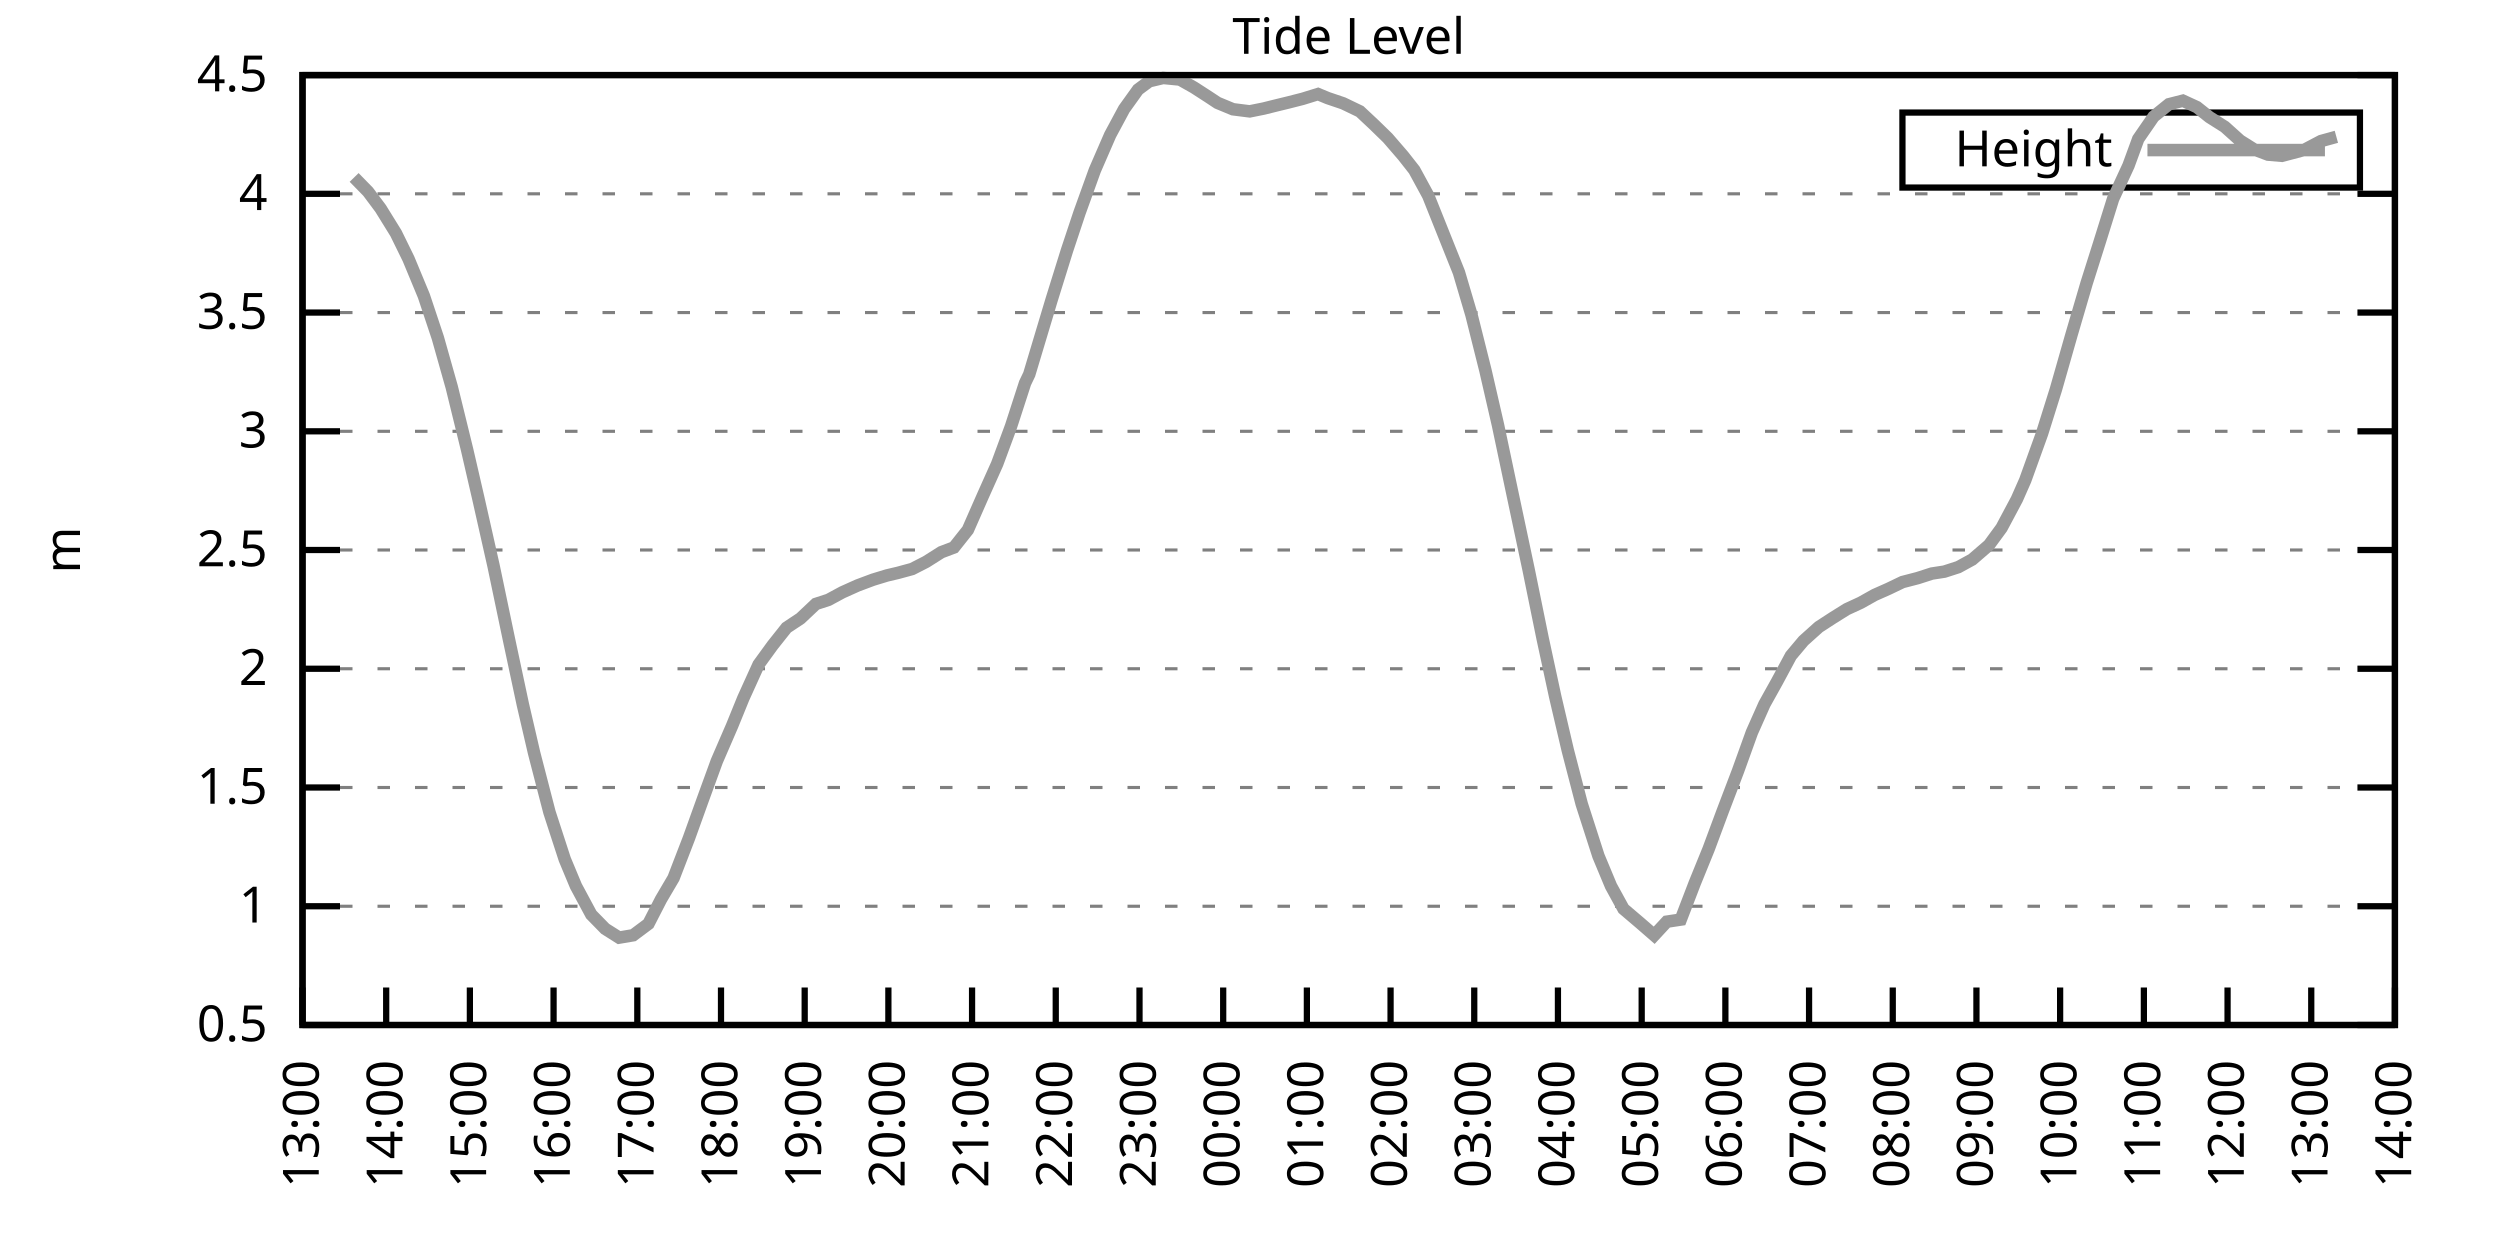
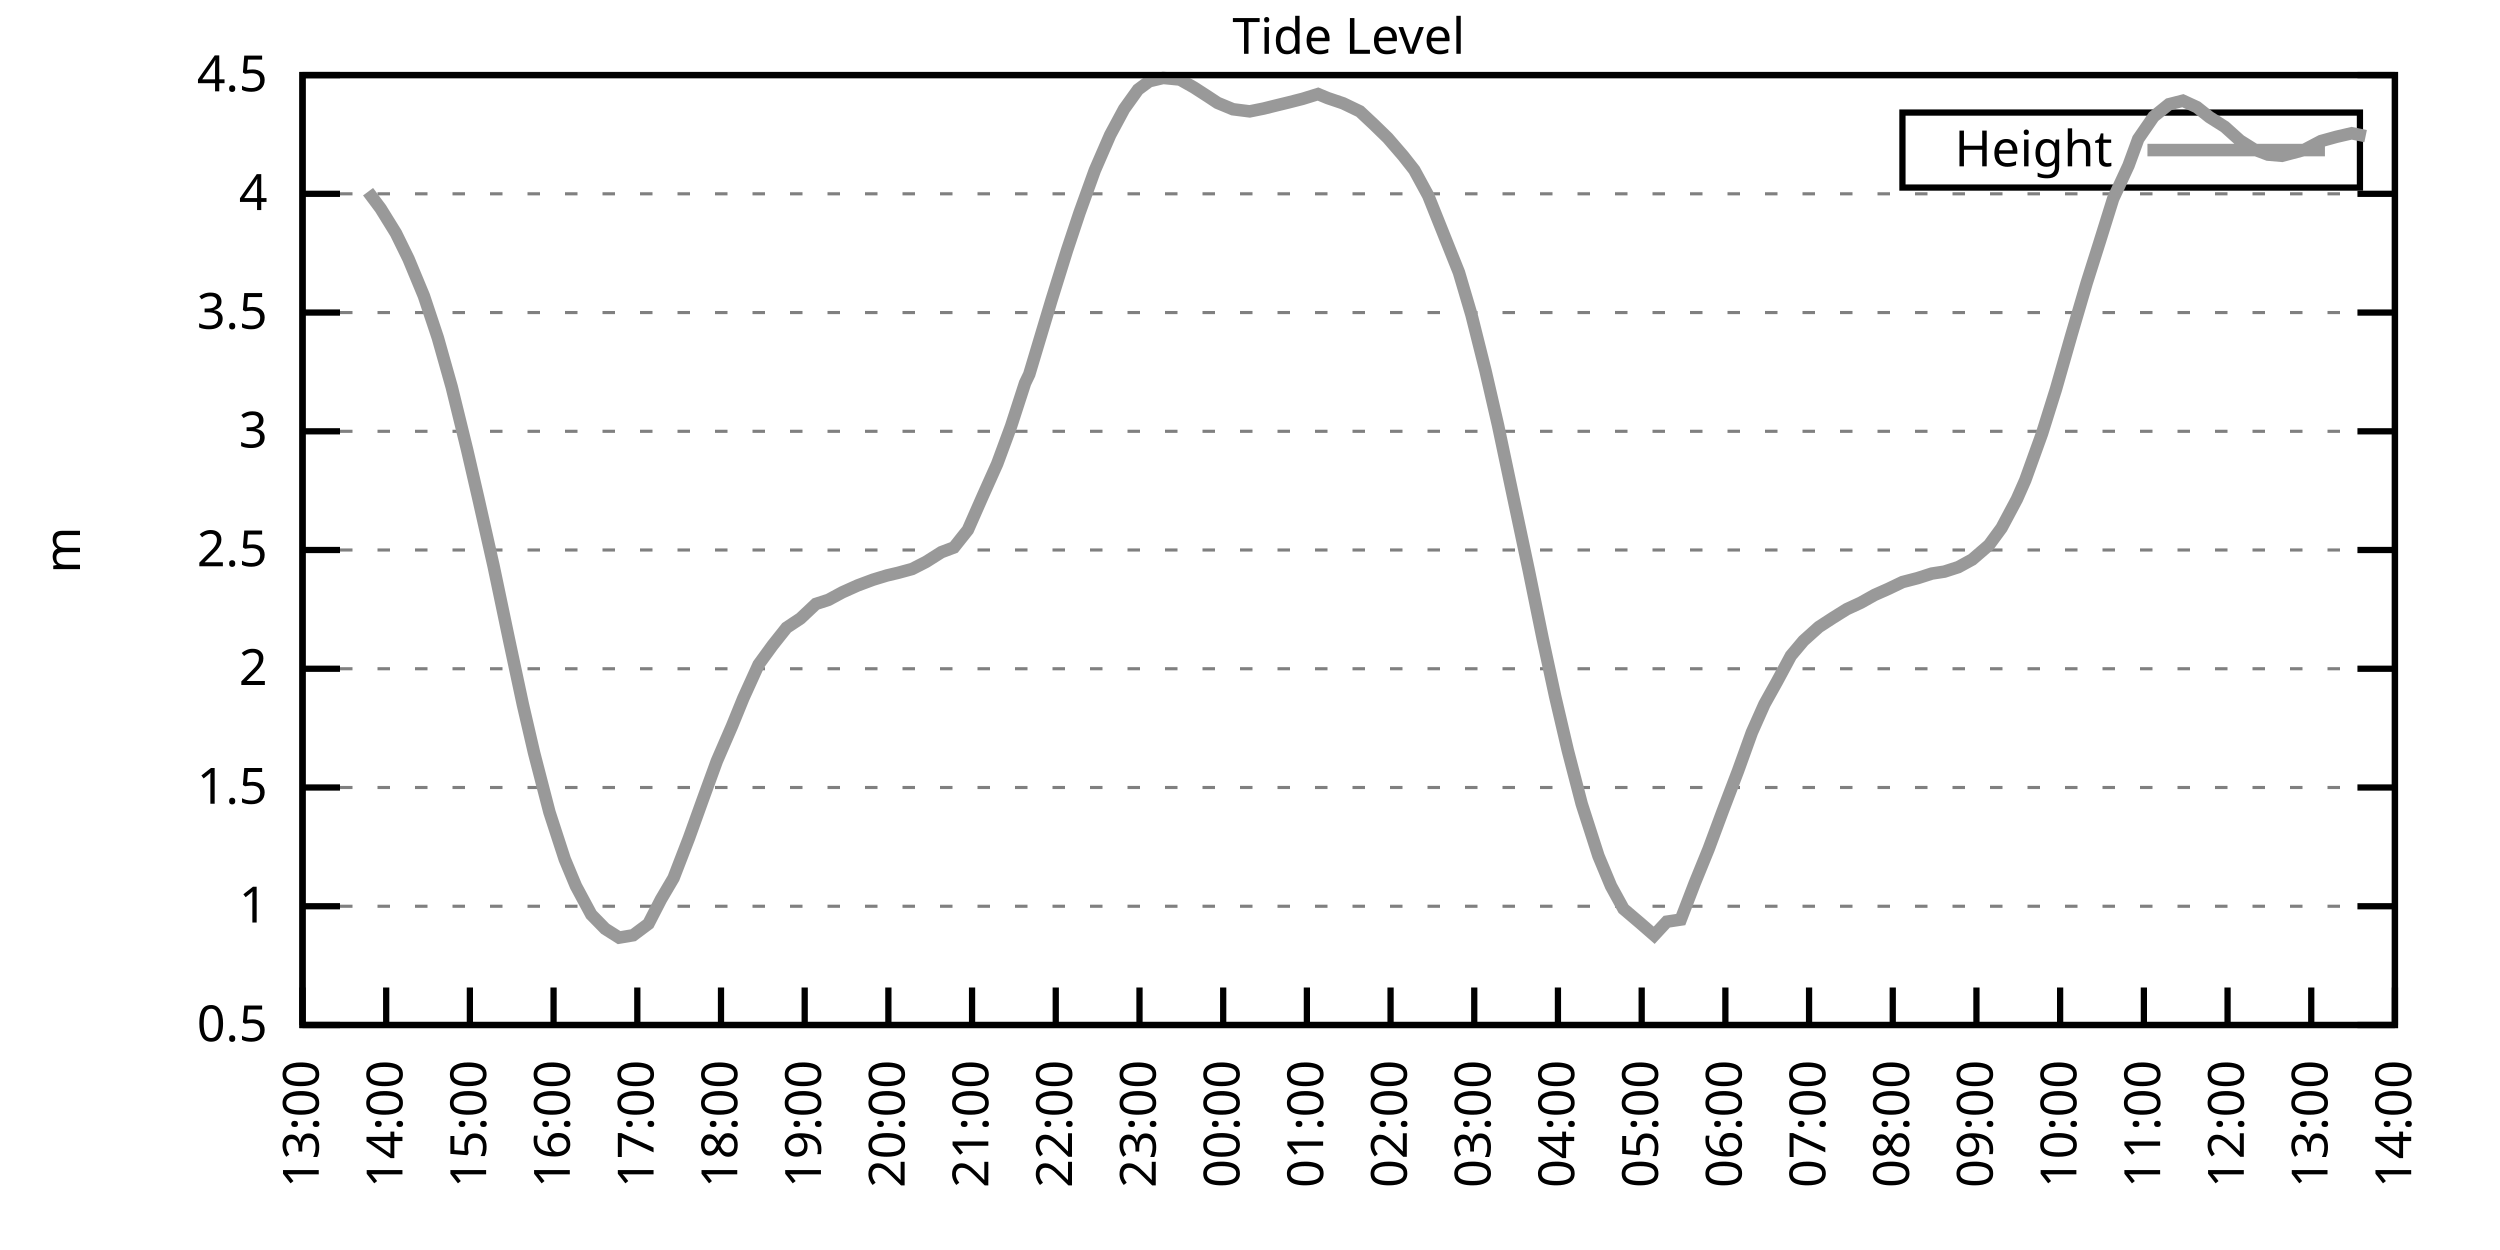
<svg xmlns="http://www.w3.org/2000/svg" xmlns:xlink="http://www.w3.org/1999/xlink" width="400" height="200" viewBox="0 0 400 200">
  <g id="gnuplot_canvas">
    <rect x="0" y="0" width="400" height="200" fill="none" />
    <defs>
      <circle id="gpDot" r="0.5" stroke-width="0.5" stroke="currentColor" />
      <path id="gpPt0" stroke-width="0.333" stroke="currentColor" d="M-1,0 h2 M0,-1 v2" />
      <path id="gpPt1" stroke-width="0.333" stroke="currentColor" d="M-1,-1 L1,1 M1,-1 L-1,1" />
      <path id="gpPt2" stroke-width="0.333" stroke="currentColor" d="M-1,0 L1,0 M0,-1 L0,1 M-1,-1 L1,1 M-1,1 L1,-1" />
      <rect id="gpPt3" stroke-width="0.333" stroke="currentColor" x="-1" y="-1" width="2" height="2" />
      <rect id="gpPt4" stroke-width="0.333" stroke="currentColor" fill="currentColor" x="-1" y="-1" width="2" height="2" />
      <circle id="gpPt5" stroke-width="0.333" stroke="currentColor" cx="0" cy="0" r="1" />
      <use xlink:href="#gpPt5" id="gpPt6" fill="currentColor" stroke="none" />
      <path id="gpPt7" stroke-width="0.333" stroke="currentColor" d="M0,-1.33 L-1.33,0.67 L1.33,0.67 z" />
      <use xlink:href="#gpPt7" id="gpPt8" fill="currentColor" stroke="none" />
      <use xlink:href="#gpPt7" id="gpPt9" stroke="currentColor" transform="rotate(180)" />
      <use xlink:href="#gpPt9" id="gpPt10" fill="currentColor" stroke="none" />
      <use xlink:href="#gpPt3" id="gpPt11" stroke="currentColor" transform="rotate(45)" />
      <use xlink:href="#gpPt11" id="gpPt12" fill="currentColor" stroke="none" />
      <path id="gpPt13" stroke-width="0.333" stroke="currentColor" d="M0,1.330 L1.265,0.411 L0.782,-1.067 L-0.782,-1.076 L-1.265,0.411 z" />
      <use xlink:href="#gpPt13" id="gpPt14" fill="currentColor" stroke="none" />
      <filter id="textbox" filterUnits="objectBoundingBox" x="0" y="0" height="1" width="1">
        <feFlood flood-color="white" flood-opacity="1" result="bgnd" />
        <feComposite in="SourceGraphic" in2="bgnd" operator="atop" />
      </filter>
      <filter id="greybox" filterUnits="objectBoundingBox" x="0" y="0" height="1" width="1">
        <feFlood flood-color="lightgrey" flood-opacity="1" result="grey" />
        <feComposite in="SourceGraphic" in2="grey" operator="atop" />
      </filter>
    </defs>
    <g fill="none" color="white" stroke="currentColor" stroke-width="1.00" stroke-linecap="butt" stroke-linejoin="miter">
</g>
    <g fill="none" color="black" stroke="currentColor" stroke-width="1.00" stroke-linecap="butt" stroke-linejoin="miter">
      <g stroke="none" shape-rendering="crispEdges">
        <polygon fill="rgb(255, 255, 255)" points="48.40,164.00 383.18,164.00 383.18,12.02 48.40,12.02 " />
      </g>
    </g>
    <g fill="none" color="black" stroke="currentColor" stroke-width="1.00" stroke-linecap="butt" stroke-linejoin="miter">
</g>
    <g fill="none" color="black" stroke="black" stroke-width="0.50" stroke-linecap="butt" stroke-linejoin="miter">
</g>
    <g fill="none" color="gray" stroke="currentColor" stroke-width="0.50" stroke-linecap="butt" stroke-linejoin="miter">
      <path stroke="gray" stroke-dasharray="2,4" class="gridline" d="M48.40,164.00 L383.19,164.00  " />
    </g>
    <g fill="none" color="gray" stroke="gray" stroke-width="1.00" stroke-linecap="butt" stroke-linejoin="miter">
</g>
    <g fill="none" color="black" stroke="currentColor" stroke-width="1.00" stroke-linecap="butt" stroke-linejoin="miter">
      <path stroke="black" d="M48.40,164.00 L54.40,164.00 M383.19,164.00 L377.19,164.00  " />
      <g transform="translate(42.80,166.60)" stroke="none" fill="black" font-family="Sans" font-size="8.00" text-anchor="end">
        <text>
          <tspan font-family="Sans"> 0.5</tspan>
        </text>
      </g>
    </g>
    <g fill="none" color="black" stroke="currentColor" stroke-width="1.00" stroke-linecap="butt" stroke-linejoin="miter">
</g>
    <g fill="none" color="black" stroke="black" stroke-width="0.50" stroke-linecap="butt" stroke-linejoin="miter">
</g>
    <g fill="none" color="gray" stroke="currentColor" stroke-width="0.50" stroke-linecap="butt" stroke-linejoin="miter">
      <path stroke="gray" stroke-dasharray="2,4" class="gridline" d="M48.40,145.00 L383.19,145.00  " />
    </g>
    <g fill="none" color="gray" stroke="gray" stroke-width="1.00" stroke-linecap="butt" stroke-linejoin="miter">
</g>
    <g fill="none" color="black" stroke="currentColor" stroke-width="1.00" stroke-linecap="butt" stroke-linejoin="miter">
      <path stroke="black" d="M48.40,145.00 L54.40,145.00 M383.19,145.00 L377.19,145.00  " />
      <g transform="translate(42.80,147.60)" stroke="none" fill="black" font-family="Sans" font-size="8.00" text-anchor="end">
        <text>
          <tspan font-family="Sans"> 1</tspan>
        </text>
      </g>
    </g>
    <g fill="none" color="black" stroke="currentColor" stroke-width="1.00" stroke-linecap="butt" stroke-linejoin="miter">
</g>
    <g fill="none" color="black" stroke="black" stroke-width="0.50" stroke-linecap="butt" stroke-linejoin="miter">
</g>
    <g fill="none" color="gray" stroke="currentColor" stroke-width="0.50" stroke-linecap="butt" stroke-linejoin="miter">
      <path stroke="gray" stroke-dasharray="2,4" class="gridline" d="M48.40,126.00 L383.19,126.00  " />
    </g>
    <g fill="none" color="gray" stroke="gray" stroke-width="1.00" stroke-linecap="butt" stroke-linejoin="miter">
</g>
    <g fill="none" color="black" stroke="currentColor" stroke-width="1.00" stroke-linecap="butt" stroke-linejoin="miter">
      <path stroke="black" d="M48.40,126.00 L54.40,126.00 M383.19,126.00 L377.19,126.00  " />
      <g transform="translate(42.80,128.60)" stroke="none" fill="black" font-family="Sans" font-size="8.00" text-anchor="end">
        <text>
          <tspan font-family="Sans"> 1.5</tspan>
        </text>
      </g>
    </g>
    <g fill="none" color="black" stroke="currentColor" stroke-width="1.00" stroke-linecap="butt" stroke-linejoin="miter">
</g>
    <g fill="none" color="black" stroke="black" stroke-width="0.50" stroke-linecap="butt" stroke-linejoin="miter">
</g>
    <g fill="none" color="gray" stroke="currentColor" stroke-width="0.50" stroke-linecap="butt" stroke-linejoin="miter">
      <path stroke="gray" stroke-dasharray="2,4" class="gridline" d="M48.40,107.00 L383.19,107.00  " />
    </g>
    <g fill="none" color="gray" stroke="gray" stroke-width="1.00" stroke-linecap="butt" stroke-linejoin="miter">
</g>
    <g fill="none" color="black" stroke="currentColor" stroke-width="1.00" stroke-linecap="butt" stroke-linejoin="miter">
      <path stroke="black" d="M48.40,107.00 L54.40,107.00 M383.19,107.00 L377.19,107.00  " />
      <g transform="translate(42.80,109.60)" stroke="none" fill="black" font-family="Sans" font-size="8.00" text-anchor="end">
        <text>
          <tspan font-family="Sans"> 2</tspan>
        </text>
      </g>
    </g>
    <g fill="none" color="black" stroke="currentColor" stroke-width="1.00" stroke-linecap="butt" stroke-linejoin="miter">
</g>
    <g fill="none" color="black" stroke="black" stroke-width="0.50" stroke-linecap="butt" stroke-linejoin="miter">
</g>
    <g fill="none" color="gray" stroke="currentColor" stroke-width="0.50" stroke-linecap="butt" stroke-linejoin="miter">
      <path stroke="gray" stroke-dasharray="2,4" class="gridline" d="M48.40,88.00 L383.19,88.00  " />
    </g>
    <g fill="none" color="gray" stroke="gray" stroke-width="1.00" stroke-linecap="butt" stroke-linejoin="miter">
</g>
    <g fill="none" color="black" stroke="currentColor" stroke-width="1.00" stroke-linecap="butt" stroke-linejoin="miter">
      <path stroke="black" d="M48.40,88.00 L54.40,88.00 M383.19,88.00 L377.19,88.00  " />
      <g transform="translate(42.80,90.60)" stroke="none" fill="black" font-family="Sans" font-size="8.00" text-anchor="end">
        <text>
          <tspan font-family="Sans"> 2.5</tspan>
        </text>
      </g>
    </g>
    <g fill="none" color="black" stroke="currentColor" stroke-width="1.00" stroke-linecap="butt" stroke-linejoin="miter">
</g>
    <g fill="none" color="black" stroke="black" stroke-width="0.50" stroke-linecap="butt" stroke-linejoin="miter">
</g>
    <g fill="none" color="gray" stroke="currentColor" stroke-width="0.50" stroke-linecap="butt" stroke-linejoin="miter">
      <path stroke="gray" stroke-dasharray="2,4" class="gridline" d="M48.40,69.01 L383.19,69.01  " />
    </g>
    <g fill="none" color="gray" stroke="gray" stroke-width="1.00" stroke-linecap="butt" stroke-linejoin="miter">
</g>
    <g fill="none" color="black" stroke="currentColor" stroke-width="1.00" stroke-linecap="butt" stroke-linejoin="miter">
      <path stroke="black" d="M48.40,69.01 L54.40,69.01 M383.19,69.01 L377.19,69.01  " />
      <g transform="translate(42.80,71.61)" stroke="none" fill="black" font-family="Sans" font-size="8.00" text-anchor="end">
        <text>
          <tspan font-family="Sans"> 3</tspan>
        </text>
      </g>
    </g>
    <g fill="none" color="black" stroke="currentColor" stroke-width="1.00" stroke-linecap="butt" stroke-linejoin="miter">
</g>
    <g fill="none" color="black" stroke="black" stroke-width="0.50" stroke-linecap="butt" stroke-linejoin="miter">
</g>
    <g fill="none" color="gray" stroke="currentColor" stroke-width="0.50" stroke-linecap="butt" stroke-linejoin="miter">
      <path stroke="gray" stroke-dasharray="2,4" class="gridline" d="M48.40,50.01 L383.19,50.01  " />
    </g>
    <g fill="none" color="gray" stroke="gray" stroke-width="1.00" stroke-linecap="butt" stroke-linejoin="miter">
</g>
    <g fill="none" color="black" stroke="currentColor" stroke-width="1.00" stroke-linecap="butt" stroke-linejoin="miter">
      <path stroke="black" d="M48.40,50.01 L54.40,50.01 M383.19,50.01 L377.19,50.01  " />
      <g transform="translate(42.80,52.61)" stroke="none" fill="black" font-family="Sans" font-size="8.00" text-anchor="end">
        <text>
          <tspan font-family="Sans"> 3.5</tspan>
        </text>
      </g>
    </g>
    <g fill="none" color="black" stroke="currentColor" stroke-width="1.00" stroke-linecap="butt" stroke-linejoin="miter">
</g>
    <g fill="none" color="black" stroke="black" stroke-width="0.50" stroke-linecap="butt" stroke-linejoin="miter">
</g>
    <g fill="none" color="gray" stroke="currentColor" stroke-width="0.50" stroke-linecap="butt" stroke-linejoin="miter">
      <path stroke="gray" stroke-dasharray="2,4" class="gridline" d="M48.40,31.01 L383.19,31.01  " />
    </g>
    <g fill="none" color="gray" stroke="gray" stroke-width="1.00" stroke-linecap="butt" stroke-linejoin="miter">
</g>
    <g fill="none" color="black" stroke="currentColor" stroke-width="1.00" stroke-linecap="butt" stroke-linejoin="miter">
      <path stroke="black" d="M48.40,31.01 L54.40,31.01 M383.19,31.01 L377.19,31.01  " />
      <g transform="translate(42.80,33.61)" stroke="none" fill="black" font-family="Sans" font-size="8.00" text-anchor="end">
        <text>
          <tspan font-family="Sans"> 4</tspan>
        </text>
      </g>
    </g>
    <g fill="none" color="black" stroke="currentColor" stroke-width="1.00" stroke-linecap="butt" stroke-linejoin="miter">
</g>
    <g fill="none" color="black" stroke="black" stroke-width="0.50" stroke-linecap="butt" stroke-linejoin="miter">
</g>
    <g fill="none" color="gray" stroke="currentColor" stroke-width="0.50" stroke-linecap="butt" stroke-linejoin="miter">
      <path stroke="gray" stroke-dasharray="2,4" class="gridline" d="M48.40,12.01 L383.19,12.01  " />
    </g>
    <g fill="none" color="gray" stroke="gray" stroke-width="1.00" stroke-linecap="butt" stroke-linejoin="miter">
</g>
    <g fill="none" color="black" stroke="currentColor" stroke-width="1.00" stroke-linecap="butt" stroke-linejoin="miter">
      <path stroke="black" d="M48.40,12.01 L54.40,12.01 M383.19,12.01 L377.19,12.01  " />
      <g transform="translate(42.80,14.61)" stroke="none" fill="black" font-family="Sans" font-size="8.00" text-anchor="end">
        <text>
          <tspan font-family="Sans"> 4.5</tspan>
        </text>
      </g>
    </g>
    <g fill="none" color="black" stroke="currentColor" stroke-width="1.00" stroke-linecap="butt" stroke-linejoin="miter">
      <path stroke="black" d="M48.40,164.00 L48.40,158.00  " />
      <g transform="translate(51.00,169.60) rotate(270.00)" stroke="none" fill="black" font-family="Sans" font-size="8.00" text-anchor="end">
        <text>
          <tspan font-family="Sans">13:00</tspan>
        </text>
      </g>
    </g>
    <g fill="none" color="black" stroke="currentColor" stroke-width="1.00" stroke-linecap="butt" stroke-linejoin="miter">
      <path stroke="black" d="M61.79,164.00 L61.79,158.00  " />
      <g transform="translate(64.39,169.60) rotate(270.00)" stroke="none" fill="black" font-family="Sans" font-size="8.00" text-anchor="end">
        <text>
          <tspan font-family="Sans">14:00</tspan>
        </text>
      </g>
    </g>
    <g fill="none" color="black" stroke="currentColor" stroke-width="1.00" stroke-linecap="butt" stroke-linejoin="miter">
      <path stroke="black" d="M75.18,164.00 L75.18,158.00  " />
      <g transform="translate(77.78,169.60) rotate(270.00)" stroke="none" fill="black" font-family="Sans" font-size="8.00" text-anchor="end">
        <text>
          <tspan font-family="Sans">15:00</tspan>
        </text>
      </g>
    </g>
    <g fill="none" color="black" stroke="currentColor" stroke-width="1.00" stroke-linecap="butt" stroke-linejoin="miter">
      <path stroke="black" d="M88.57,164.00 L88.57,158.00  " />
      <g transform="translate(91.17,169.60) rotate(270.00)" stroke="none" fill="black" font-family="Sans" font-size="8.00" text-anchor="end">
        <text>
          <tspan font-family="Sans">16:00</tspan>
        </text>
      </g>
    </g>
    <g fill="none" color="black" stroke="currentColor" stroke-width="1.00" stroke-linecap="butt" stroke-linejoin="miter">
      <path stroke="black" d="M101.97,164.00 L101.97,158.00  " />
      <g transform="translate(104.57,169.60) rotate(270.00)" stroke="none" fill="black" font-family="Sans" font-size="8.00" text-anchor="end">
        <text>
          <tspan font-family="Sans">17:00</tspan>
        </text>
      </g>
    </g>
    <g fill="none" color="black" stroke="currentColor" stroke-width="1.00" stroke-linecap="butt" stroke-linejoin="miter">
      <path stroke="black" d="M115.36,164.00 L115.36,158.00  " />
      <g transform="translate(117.96,169.60) rotate(270.00)" stroke="none" fill="black" font-family="Sans" font-size="8.00" text-anchor="end">
        <text>
          <tspan font-family="Sans">18:00</tspan>
        </text>
      </g>
    </g>
    <g fill="none" color="black" stroke="currentColor" stroke-width="1.00" stroke-linecap="butt" stroke-linejoin="miter">
      <path stroke="black" d="M128.75,164.00 L128.75,158.00  " />
      <g transform="translate(131.35,169.60) rotate(270.00)" stroke="none" fill="black" font-family="Sans" font-size="8.00" text-anchor="end">
        <text>
          <tspan font-family="Sans">19:00</tspan>
        </text>
      </g>
    </g>
    <g fill="none" color="black" stroke="currentColor" stroke-width="1.00" stroke-linecap="butt" stroke-linejoin="miter">
      <path stroke="black" d="M142.14,164.00 L142.14,158.00  " />
      <g transform="translate(144.74,169.60) rotate(270.00)" stroke="none" fill="black" font-family="Sans" font-size="8.00" text-anchor="end">
        <text>
          <tspan font-family="Sans">20:00</tspan>
        </text>
      </g>
    </g>
    <g fill="none" color="black" stroke="currentColor" stroke-width="1.00" stroke-linecap="butt" stroke-linejoin="miter">
      <path stroke="black" d="M155.53,164.00 L155.53,158.00  " />
      <g transform="translate(158.13,169.60) rotate(270.00)" stroke="none" fill="black" font-family="Sans" font-size="8.00" text-anchor="end">
        <text>
          <tspan font-family="Sans">21:00</tspan>
        </text>
      </g>
    </g>
    <g fill="none" color="black" stroke="currentColor" stroke-width="1.00" stroke-linecap="butt" stroke-linejoin="miter">
      <path stroke="black" d="M168.92,164.00 L168.92,158.00  " />
      <g transform="translate(171.52,169.60) rotate(270.00)" stroke="none" fill="black" font-family="Sans" font-size="8.00" text-anchor="end">
        <text>
          <tspan font-family="Sans">22:00</tspan>
        </text>
      </g>
    </g>
    <g fill="none" color="black" stroke="currentColor" stroke-width="1.00" stroke-linecap="butt" stroke-linejoin="miter">
      <path stroke="black" d="M182.32,164.00 L182.32,158.00  " />
      <g transform="translate(184.92,169.60) rotate(270.00)" stroke="none" fill="black" font-family="Sans" font-size="8.00" text-anchor="end">
        <text>
          <tspan font-family="Sans">23:00</tspan>
        </text>
      </g>
    </g>
    <g fill="none" color="black" stroke="currentColor" stroke-width="1.00" stroke-linecap="butt" stroke-linejoin="miter">
      <path stroke="black" d="M195.71,164.00 L195.71,158.00  " />
      <g transform="translate(198.31,169.60) rotate(270.00)" stroke="none" fill="black" font-family="Sans" font-size="8.00" text-anchor="end">
        <text>
          <tspan font-family="Sans">00:00</tspan>
        </text>
      </g>
    </g>
    <g fill="none" color="black" stroke="currentColor" stroke-width="1.00" stroke-linecap="butt" stroke-linejoin="miter">
      <path stroke="black" d="M209.10,164.00 L209.10,158.00  " />
      <g transform="translate(211.70,169.60) rotate(270.00)" stroke="none" fill="black" font-family="Sans" font-size="8.00" text-anchor="end">
        <text>
          <tspan font-family="Sans">01:00</tspan>
        </text>
      </g>
    </g>
    <g fill="none" color="black" stroke="currentColor" stroke-width="1.00" stroke-linecap="butt" stroke-linejoin="miter">
      <path stroke="black" d="M222.49,164.00 L222.49,158.00  " />
      <g transform="translate(225.09,169.60) rotate(270.00)" stroke="none" fill="black" font-family="Sans" font-size="8.00" text-anchor="end">
        <text>
          <tspan font-family="Sans">02:00</tspan>
        </text>
      </g>
    </g>
    <g fill="none" color="black" stroke="currentColor" stroke-width="1.00" stroke-linecap="butt" stroke-linejoin="miter">
      <path stroke="black" d="M235.88,164.00 L235.88,158.00  " />
      <g transform="translate(238.48,169.60) rotate(270.00)" stroke="none" fill="black" font-family="Sans" font-size="8.00" text-anchor="end">
        <text>
          <tspan font-family="Sans">03:00</tspan>
        </text>
      </g>
    </g>
    <g fill="none" color="black" stroke="currentColor" stroke-width="1.00" stroke-linecap="butt" stroke-linejoin="miter">
      <path stroke="black" d="M249.27,164.00 L249.27,158.00  " />
      <g transform="translate(251.87,169.60) rotate(270.00)" stroke="none" fill="black" font-family="Sans" font-size="8.00" text-anchor="end">
        <text>
          <tspan font-family="Sans">04:00</tspan>
        </text>
      </g>
    </g>
    <g fill="none" color="black" stroke="currentColor" stroke-width="1.00" stroke-linecap="butt" stroke-linejoin="miter">
      <path stroke="black" d="M262.67,164.00 L262.67,158.00  " />
      <g transform="translate(265.27,169.60) rotate(270.00)" stroke="none" fill="black" font-family="Sans" font-size="8.00" text-anchor="end">
        <text>
          <tspan font-family="Sans">05:00</tspan>
        </text>
      </g>
    </g>
    <g fill="none" color="black" stroke="currentColor" stroke-width="1.00" stroke-linecap="butt" stroke-linejoin="miter">
      <path stroke="black" d="M276.06,164.00 L276.06,158.00  " />
      <g transform="translate(278.66,169.60) rotate(270.00)" stroke="none" fill="black" font-family="Sans" font-size="8.00" text-anchor="end">
        <text>
          <tspan font-family="Sans">06:00</tspan>
        </text>
      </g>
    </g>
    <g fill="none" color="black" stroke="currentColor" stroke-width="1.00" stroke-linecap="butt" stroke-linejoin="miter">
      <path stroke="black" d="M289.45,164.00 L289.45,158.00  " />
      <g transform="translate(292.05,169.60) rotate(270.00)" stroke="none" fill="black" font-family="Sans" font-size="8.00" text-anchor="end">
        <text>
          <tspan font-family="Sans">07:00</tspan>
        </text>
      </g>
    </g>
    <g fill="none" color="black" stroke="currentColor" stroke-width="1.00" stroke-linecap="butt" stroke-linejoin="miter">
      <path stroke="black" d="M302.84,164.00 L302.84,158.00  " />
      <g transform="translate(305.44,169.60) rotate(270.00)" stroke="none" fill="black" font-family="Sans" font-size="8.00" text-anchor="end">
        <text>
          <tspan font-family="Sans">08:00</tspan>
        </text>
      </g>
    </g>
    <g fill="none" color="black" stroke="currentColor" stroke-width="1.00" stroke-linecap="butt" stroke-linejoin="miter">
      <path stroke="black" d="M316.23,164.00 L316.23,158.00  " />
      <g transform="translate(318.83,169.60) rotate(270.00)" stroke="none" fill="black" font-family="Sans" font-size="8.00" text-anchor="end">
        <text>
          <tspan font-family="Sans">09:00</tspan>
        </text>
      </g>
    </g>
    <g fill="none" color="black" stroke="currentColor" stroke-width="1.00" stroke-linecap="butt" stroke-linejoin="miter">
      <path stroke="black" d="M329.62,164.00 L329.62,158.00  " />
      <g transform="translate(332.22,169.60) rotate(270.00)" stroke="none" fill="black" font-family="Sans" font-size="8.00" text-anchor="end">
        <text>
          <tspan font-family="Sans">10:00</tspan>
        </text>
      </g>
    </g>
    <g fill="none" color="black" stroke="currentColor" stroke-width="1.00" stroke-linecap="butt" stroke-linejoin="miter">
      <path stroke="black" d="M343.02,164.00 L343.02,158.00  " />
      <g transform="translate(345.62,169.60) rotate(270.00)" stroke="none" fill="black" font-family="Sans" font-size="8.00" text-anchor="end">
        <text>
          <tspan font-family="Sans">11:00</tspan>
        </text>
      </g>
    </g>
    <g fill="none" color="black" stroke="currentColor" stroke-width="1.00" stroke-linecap="butt" stroke-linejoin="miter">
      <path stroke="black" d="M356.41,164.00 L356.41,158.00  " />
      <g transform="translate(359.01,169.60) rotate(270.00)" stroke="none" fill="black" font-family="Sans" font-size="8.00" text-anchor="end">
        <text>
          <tspan font-family="Sans">12:00</tspan>
        </text>
      </g>
    </g>
    <g fill="none" color="black" stroke="currentColor" stroke-width="1.00" stroke-linecap="butt" stroke-linejoin="miter">
      <path stroke="black" d="M369.80,164.00 L369.80,158.00  " />
      <g transform="translate(372.40,169.60) rotate(270.00)" stroke="none" fill="black" font-family="Sans" font-size="8.00" text-anchor="end">
        <text>
          <tspan font-family="Sans">13:00</tspan>
        </text>
      </g>
    </g>
    <g fill="none" color="black" stroke="currentColor" stroke-width="1.00" stroke-linecap="butt" stroke-linejoin="miter">
      <path stroke="black" d="M383.19,164.00 L383.19,158.00  " />
      <g transform="translate(385.79,169.60) rotate(270.00)" stroke="none" fill="black" font-family="Sans" font-size="8.00" text-anchor="end">
        <text>
          <tspan font-family="Sans">14:00</tspan>
        </text>
      </g>
    </g>
    <g fill="none" color="black" stroke="currentColor" stroke-width="1.00" stroke-linecap="butt" stroke-linejoin="miter">
</g>
    <g fill="none" color="black" stroke="currentColor" stroke-width="1.00" stroke-linecap="butt" stroke-linejoin="miter">
      <path stroke="black" d="M48.40,12.01 L48.40,164.00 L383.19,164.00 L383.19,12.01 L48.40,12.01 Z  " />
    </g>
    <g fill="none" color="black" stroke="currentColor" stroke-width="1.00" stroke-linecap="butt" stroke-linejoin="miter">
</g>
    <g fill="none" color="black" stroke="currentColor" stroke-width="1.00" stroke-linecap="butt" stroke-linejoin="miter">
      <path stroke="black" d="M304.39,30.01 L304.39,18.01 L377.59,18.01 L377.59,30.01 L304.39,30.01 Z  " />
    </g>
    <g id="Tide_level_plot_1">
      <g fill="none" color="white" stroke="black" stroke-width="2.00" stroke-linecap="butt" stroke-linejoin="miter">
</g>
      <g fill="none" color="black" stroke="currentColor" stroke-width="2.00" stroke-linecap="butt" stroke-linejoin="miter">
        <g transform="translate(337.99,26.61)" stroke="none" fill="black" font-family="Sans" font-size="8.00" text-anchor="end">
          <text>
            <tspan font-family="Sans">Height</tspan>
          </text>
        </g>
      </g>
      <g fill="none" color="black" stroke="currentColor" stroke-width="2.00" stroke-linecap="butt" stroke-linejoin="miter">
-         <path stroke="rgb(153, 153, 153)" d="M343.59,24.01 L371.99,24.01 M56.66,28.39 L58.89,30.67 L60.90,33.36 L63.35,37.32 L65.36,41.42 L67.82,47.35   L70.05,54.04 L72.28,61.94 L74.74,71.97 L76.52,79.68 L78.98,90.59 L81.43,102.29 L83.66,112.74 L85.45,120.45   L87.91,129.95 L90.36,137.48 L92.15,141.77 L94.60,146.33 L96.83,148.61 L99.06,150.02 L101.30,149.64 L103.75,147.81   L105.76,143.90 L107.77,140.48 L110.22,134.13 L112.46,127.90 L114.69,121.78 L117.14,116.12 L118.93,111.72 L121.38,106.32   L123.62,103.24 L125.85,100.43 L128.08,98.95 L130.54,96.63 L132.54,95.98 L134.78,94.77 L137.23,93.67 L139.69,92.75   L141.92,92.07 L143.70,91.65 L145.94,91.04 L148.17,89.90 L150.62,88.35 L152.63,87.59 L154.86,84.78 L157.32,79.19   L159.55,74.21 L161.78,68.17 L164.01,61.29 L164.68,59.89 L168.25,47.99 L170.71,40.09 L172.72,34.05 L175.17,27.25   L177.63,21.59 L179.86,17.44 L182.09,14.33 L183.88,13.00 L186.11,12.47 L188.79,12.73 L191.02,13.99 L193.25,15.43   L194.81,16.46 L197.27,17.48 L199.95,17.82 L202.18,17.37 L204.19,16.87 L206.20,16.38 L208.43,15.81 L210.88,15.05   L212.45,15.70 L214.90,16.53 L217.58,17.82 L219.81,19.91 L222.04,22.08 L224.50,24.93 L226.29,27.21 L228.52,31.31   L233.43,43.59 L235.44,50.39 L237.67,59.28 L239.68,68.02 L241.91,78.58 L244.59,91.20 L246.82,102.14 L248.83,111.45   L250.84,120.04 L253.07,128.62 L255.75,136.95 L257.76,141.77 L259.76,145.42 L262.44,147.70 L264.67,149.64 L266.68,147.47   L268.92,147.13 L271.15,141.32 L273.38,135.84 L275.61,129.84 L278.07,123.38 L280.30,117.19 L282.31,112.67 L284.32,109.06   L286.55,104.91 L288.56,102.52 L291.01,100.32 L293.24,98.87 L295.48,97.47 L297.71,96.44 L299.94,95.19 L302.17,94.20   L304.40,93.13 L306.86,92.49 L309.09,91.77 L311.10,91.46 L313.33,90.74 L315.56,89.52 L318.24,87.21 L320.25,84.47   L322.70,79.87 L324.04,76.83 L326.72,69.39 L328.95,62.28 L331.41,53.66 L333.86,45.30 L335.87,38.95 L338.10,31.81   L340.56,26.49 L342.12,22.23 L344.58,18.66 L347.03,16.68 L349.26,16.11 L351.50,17.14 L353.51,18.74 L355.96,20.29   L358.42,22.50 L360.65,23.90 L362.88,24.74 L365.11,24.93 L368.68,23.98 L371.36,22.57 L373.82,21.89  " />
+         <path stroke="rgb(153, 153, 153)" d="M343.59,24.01 L371.99,24.01 M58.89,30.67 L60.90,33.36 L63.35,37.32 L65.36,41.42 L67.82,47.35 L70.05,54.04   L72.28,61.94 L74.74,71.97 L76.52,79.68 L78.98,90.59 L81.43,102.29 L83.66,112.74 L85.45,120.45 L87.91,129.95   L90.36,137.48 L92.15,141.77 L94.60,146.33 L96.83,148.61 L99.06,150.02 L101.30,149.64 L103.75,147.81 L105.76,143.90   L107.77,140.48 L110.22,134.13 L112.46,127.90 L114.69,121.78 L117.14,116.12 L118.93,111.72 L121.38,106.32 L123.62,103.24   L125.85,100.43 L128.08,98.95 L130.54,96.63 L132.54,95.98 L134.78,94.77 L137.23,93.67 L139.69,92.75 L141.92,92.07   L143.70,91.65 L145.94,91.04 L148.17,89.90 L150.62,88.35 L152.63,87.59 L154.86,84.78 L157.32,79.19 L159.55,74.21   L161.78,68.17 L164.01,61.29 L164.68,59.89 L168.25,47.99 L170.71,40.09 L172.72,34.05 L175.17,27.25 L177.63,21.59   L179.86,17.44 L182.09,14.33 L183.88,13.00 L186.11,12.47 L188.79,12.73 L191.02,13.99 L193.25,15.43 L194.81,16.46   L197.27,17.48 L199.95,17.82 L202.18,17.37 L204.19,16.87 L206.20,16.38 L208.43,15.81 L210.88,15.05 L212.45,15.70   L214.90,16.53 L217.58,17.82 L219.81,19.91 L222.04,22.08 L224.50,24.93 L226.29,27.21 L228.52,31.31 L233.43,43.59   L235.44,50.39 L237.67,59.28 L239.68,68.02 L241.91,78.58 L244.59,91.20 L246.82,102.14 L248.83,111.45 L250.84,120.04   L253.07,128.62 L255.75,136.95 L257.76,141.77 L259.76,145.42 L262.44,147.70 L264.67,149.64 L266.68,147.47 L268.92,147.13   L271.15,141.32 L273.38,135.84 L275.61,129.84 L278.07,123.38 L280.30,117.19 L282.31,112.67 L284.32,109.06 L286.55,104.91   L288.56,102.52 L291.01,100.32 L293.24,98.87 L295.48,97.47 L297.71,96.44 L299.94,95.19 L302.17,94.20 L304.40,93.13   L306.86,92.49 L309.09,91.77 L311.10,91.46 L313.33,90.74 L315.56,89.52 L318.24,87.21 L320.25,84.47 L322.70,79.87   L324.04,76.83 L326.72,69.39 L328.95,62.28 L331.41,53.66 L333.86,45.30 L335.87,38.95 L338.10,31.81 L340.56,26.49   L342.12,22.23 L344.58,18.66 L347.03,16.68 L349.26,16.11 L351.50,17.14 L353.51,18.74 L355.96,20.29 L358.42,22.50   L360.65,23.90 L362.88,24.74 L365.11,24.93 L368.68,23.98 L371.36,22.57 L373.82,21.89 L376.27,21.32 L378.50,21.78    " />
      </g>
    </g>
    <g fill="none" color="black" stroke="currentColor" stroke-width="2.00" stroke-linecap="butt" stroke-linejoin="miter">
</g>
    <g fill="none" color="black" stroke="black" stroke-width="1.00" stroke-linecap="butt" stroke-linejoin="miter">
</g>
    <g fill="none" color="black" stroke="currentColor" stroke-width="1.00" stroke-linecap="butt" stroke-linejoin="miter">
      <path stroke="black" d="M48.40,12.01 L48.40,164.00 L383.19,164.00 L383.19,12.01 L48.40,12.01 Z  " />
      <g transform="translate(12.80,88.01) rotate(270.00)" stroke="none" fill="black" font-family="Sans" font-size="8.00" text-anchor="middle">
        <text>
          <tspan font-family="Sans">m</tspan>
        </text>
      </g>
    </g>
    <g fill="none" color="black" stroke="currentColor" stroke-width="1.00" stroke-linecap="butt" stroke-linejoin="miter">
</g>
    <g fill="none" color="black" stroke="currentColor" stroke-width="1.00" stroke-linecap="butt" stroke-linejoin="miter">
      <g transform="translate(215.79,8.61)" stroke="none" fill="black" font-family="Sans" font-size="8.00" text-anchor="middle">
        <text>
          <tspan font-family="Sans">Tide Level</tspan>
        </text>
      </g>
    </g>
    <g fill="none" color="black" stroke="currentColor" stroke-width="1.00" stroke-linecap="butt" stroke-linejoin="miter">
</g>
  </g>
</svg>
